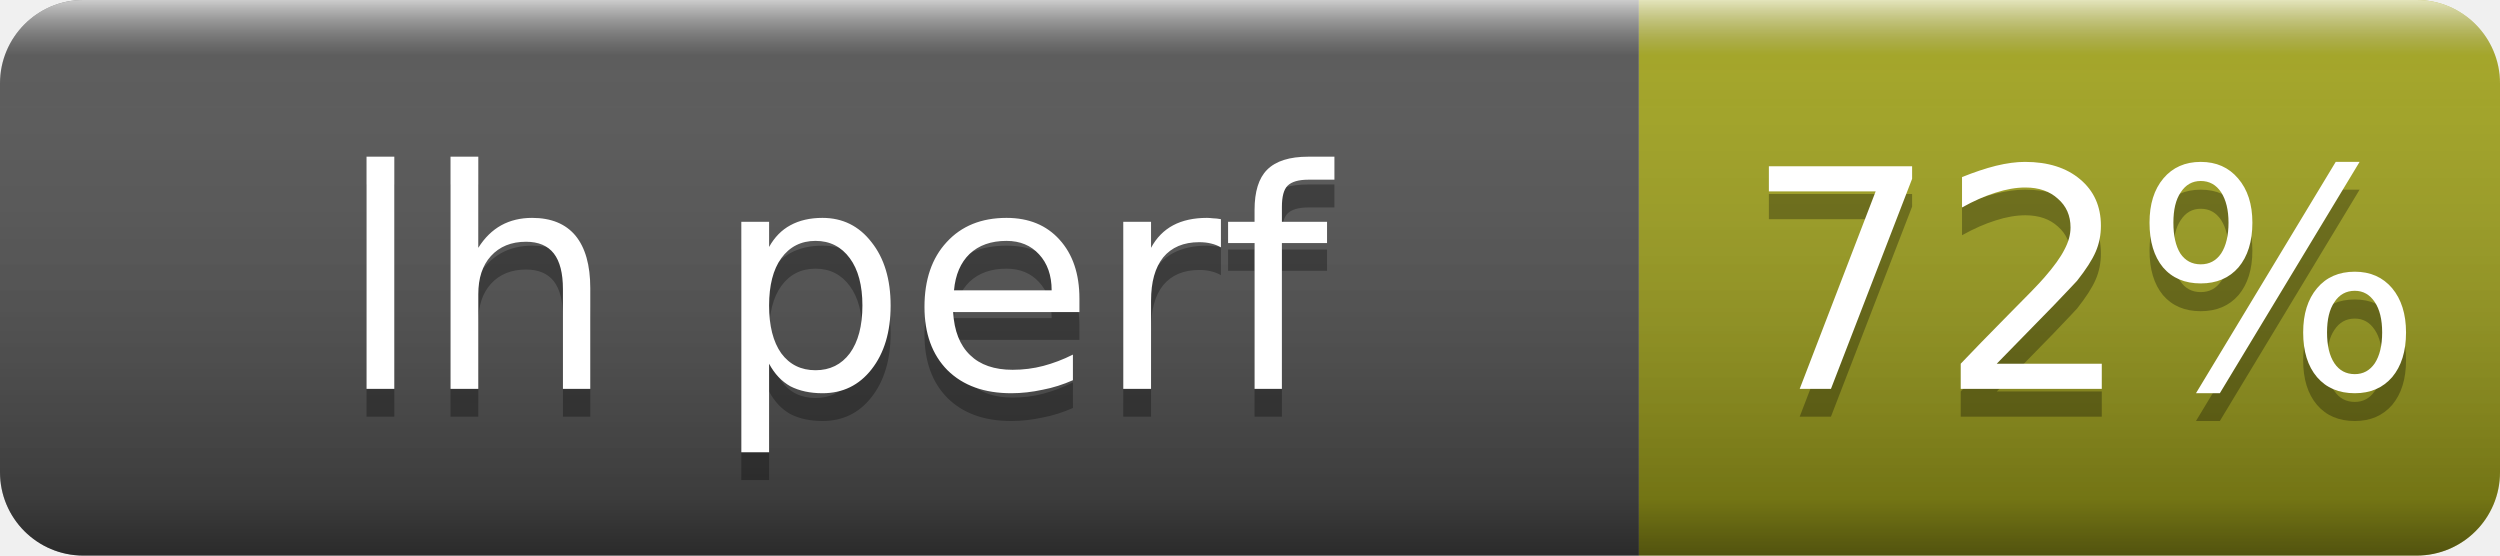
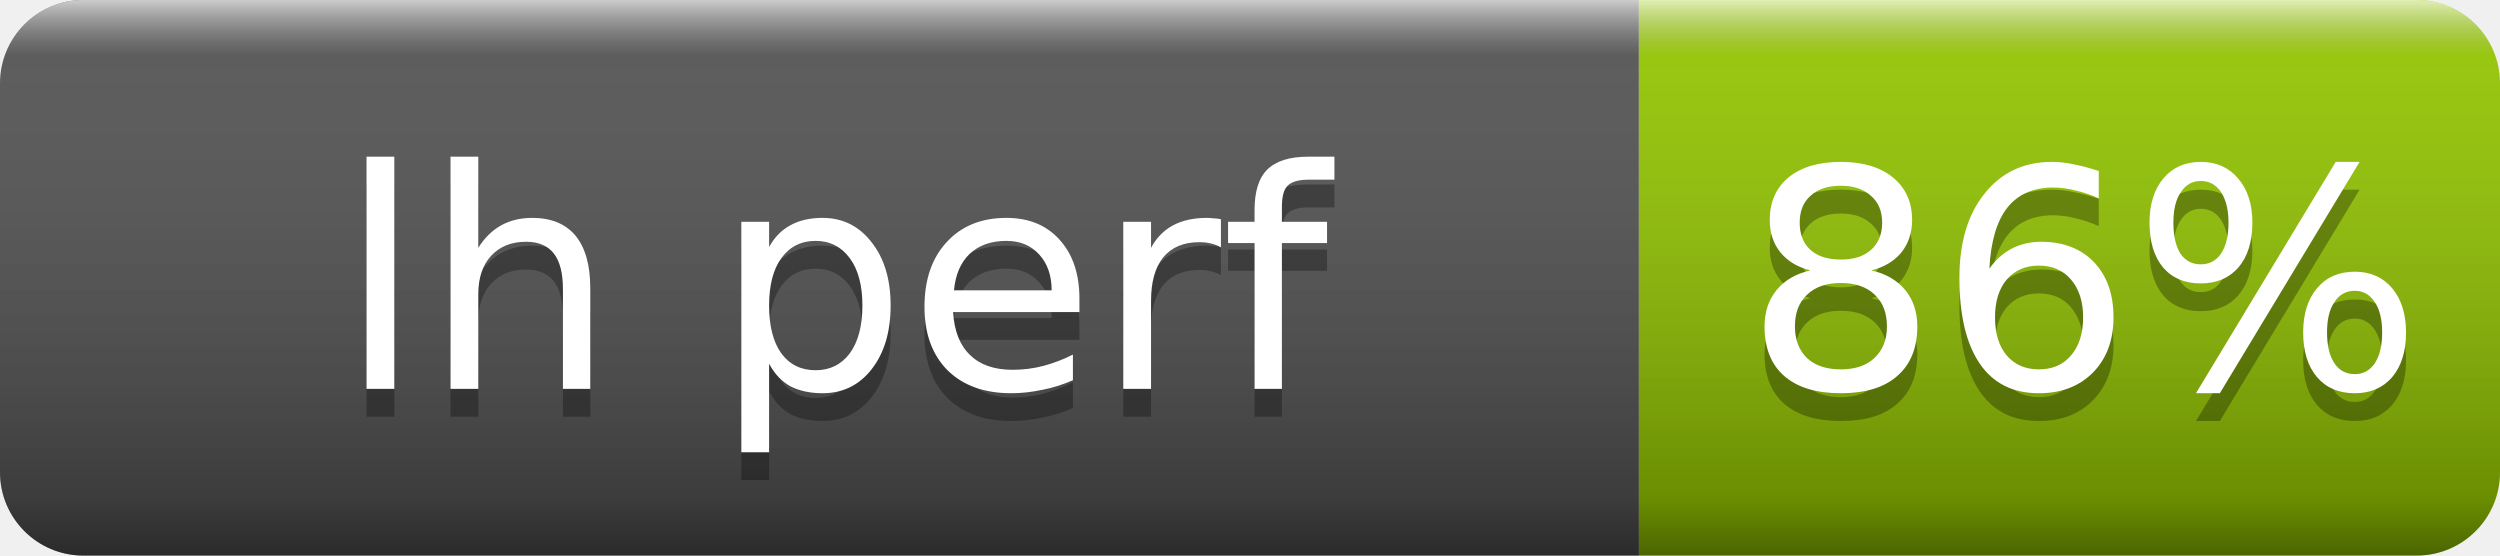
- <svg xmlns="http://www.w3.org/2000/svg" width="90" height="20" role="img" aria-label="lh perf: 72%">
+ <svg xmlns="http://www.w3.org/2000/svg" width="90" height="20" role="img" aria-label="lh perf: 86%">
  <linearGradient id="s" x2="0" y2="100%">
    <stop offset="0" stop-color="#fff" stop-opacity=".7" />
    <stop offset=".1" stop-color="#aaa" stop-opacity=".1" />
    <stop offset=".9" stop-opacity=".3" />
    <stop offset="1" stop-opacity=".5" />
  </linearGradient>
  <clipPath id="r">
    <rect width="90" height="20" rx="3" fill="#fff" />
  </clipPath>
  <g clip-path="url(#r)">
    <rect width="59" height="20" fill="#555" />
-     <rect x="59" width="31" height="20" fill="#a4a61d" />
+     <rect x="59" width="31" height="20" fill="#97ca00" />
    <rect width="90" height="20" fill="url(#s)" />
  </g>
  <g fill="#fff" text-anchor="middle" font-family="Verdana,Geneva,DejaVu Sans,sans-serif" font-size="11">
    <text x="30" y="15" fill="#010101" fill-opacity=".3">lh perf</text>
    <text x="30" y="14">lh perf</text>
-     <text x="75" y="15" fill="#010101" fill-opacity=".3">72%</text>
-     <text x="75" y="14">72%</text>
+     <text x="75" y="15" fill="#010101" fill-opacity=".3">86%</text>
+     <text x="75" y="14">86%</text>
  </g>
</svg>
